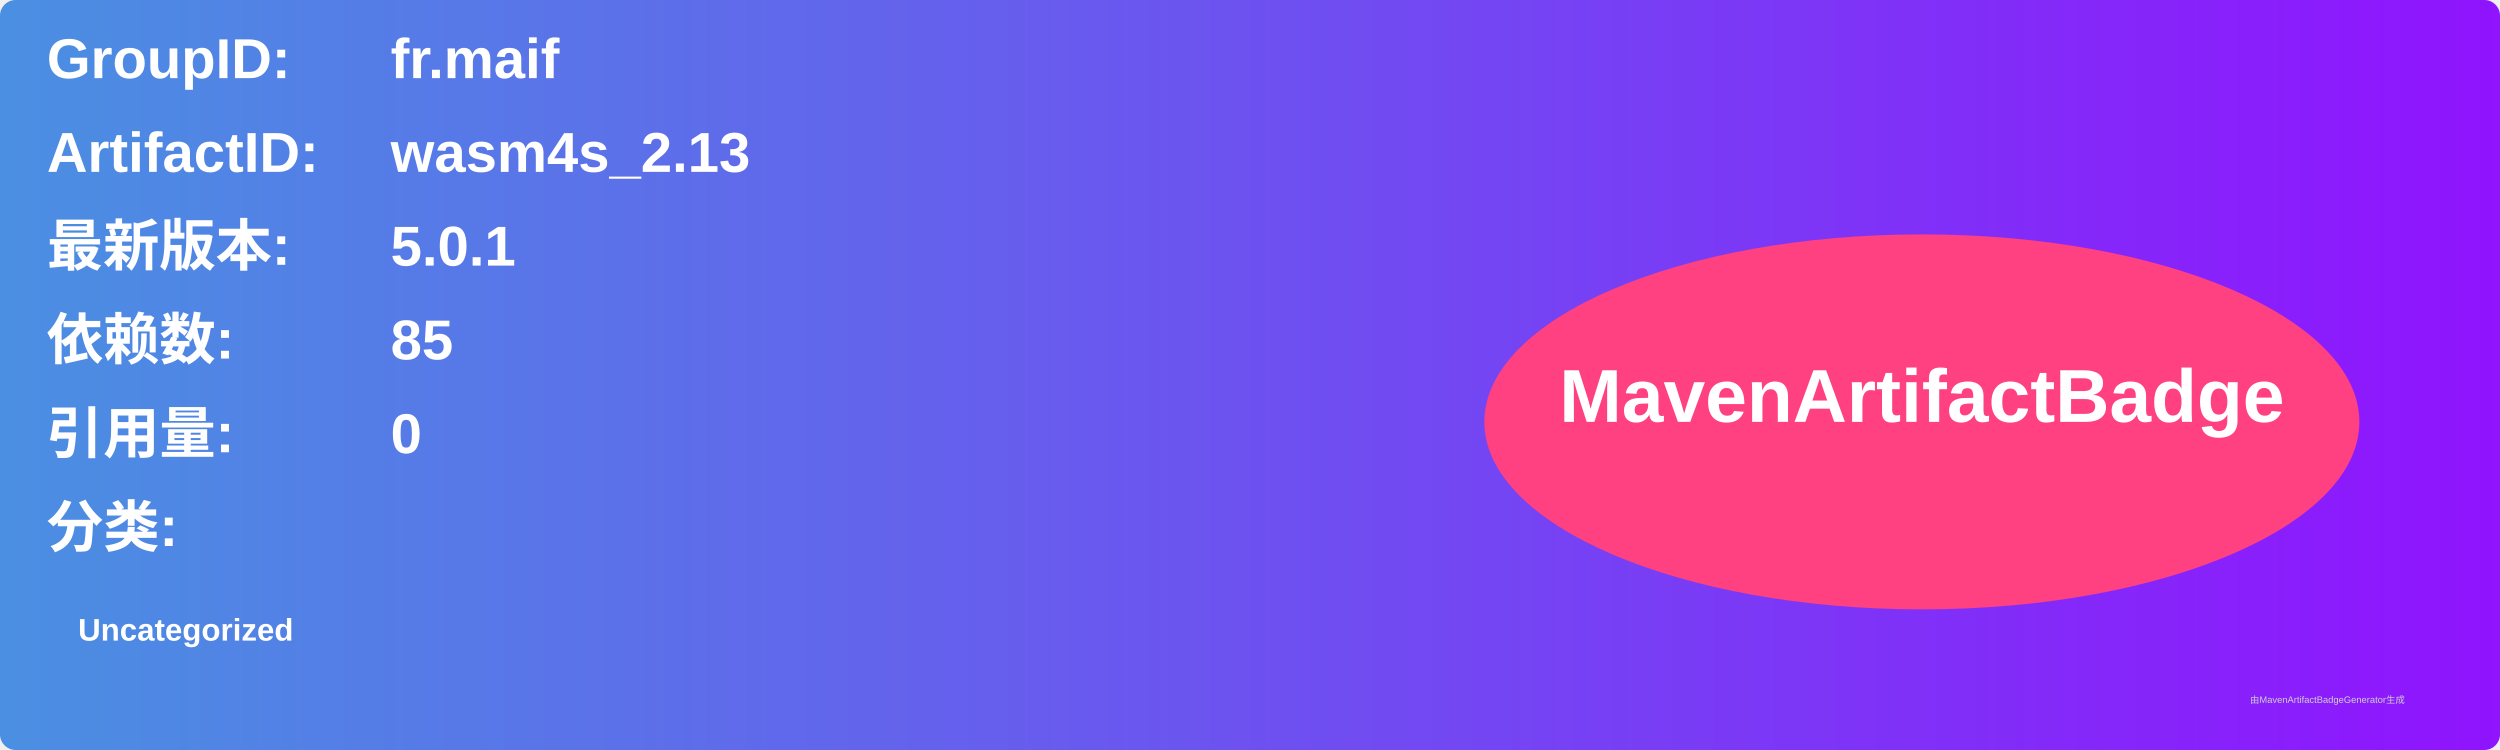
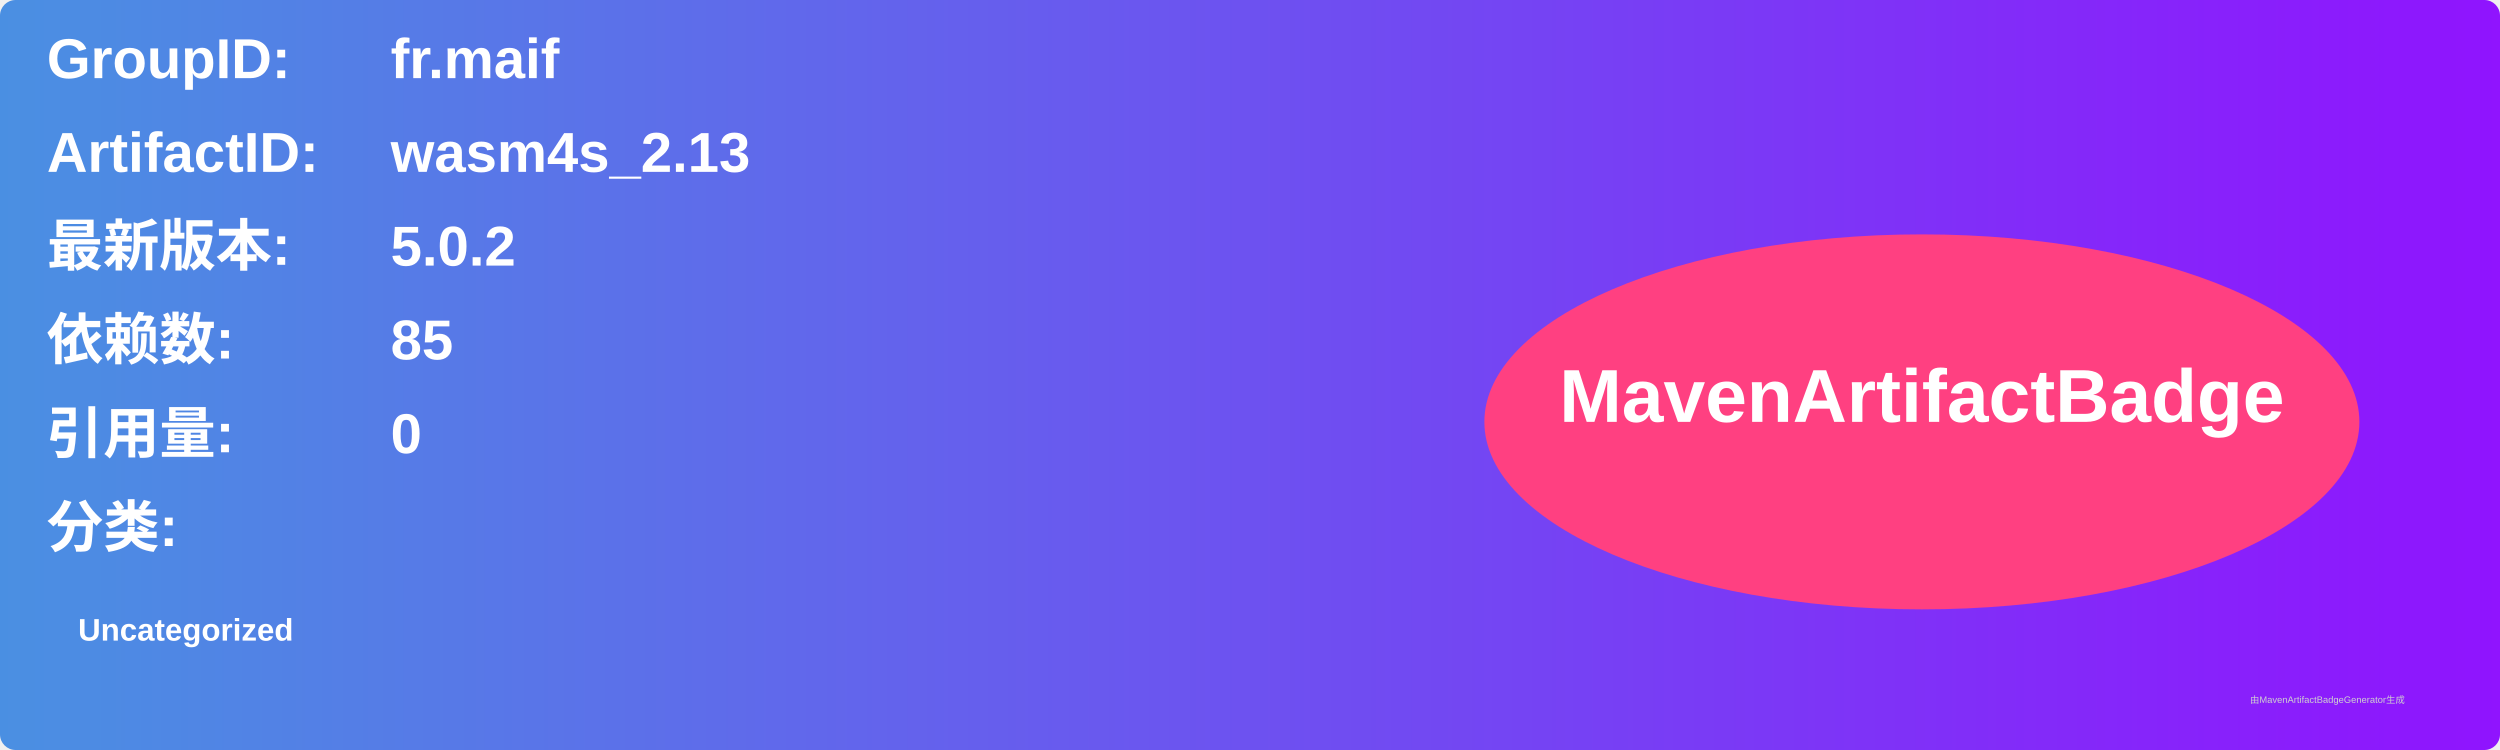
<svg xmlns="http://www.w3.org/2000/svg" width="800" height="240" viewBox="0 0 800 240">
  <linearGradient id="grad" x1="0%" y1="0%" x2="100%" y2="0%">
    <stop offset="0%" stop-color="#4a90e2" />
    <stop offset="100%" stop-color="#9013fe" />
  </linearGradient>
  <rect width="100%" height="100%" rx="5" ry="5" fill="url(#grad)" />
  <g transform="translate(15, 15)">
    <text x="0" y="10" font-family="Arial" font-size="18" fill="white" font-weight="bold" width="260">GroupID:</text>
    <text x="110" y="10" font-family="Arial" font-size="18" fill="white" font-weight="bold" width="460">fr.maif</text>
    <text x="0" y="40" font-family="Arial" font-size="18" fill="white" font-weight="bold" width="260">ArtifactID:</text>
    <text x="110" y="40" font-family="Arial" font-size="18" fill="white" font-weight="bold" width="460">wasm4s_2.13</text>
    <text x="0" y="70" font-family="Arial" font-size="18" fill="white" font-weight="bold">最新版本:</text>
    <text x="110" y="70" font-family="Arial" font-size="18" fill="white" font-weight="bold">
-       <tspan font-weight="bold">5.0.1</tspan>
+       <tspan font-weight="bold">5.0.2</tspan>
    </text>
    <text x="0" y="100" font-family="Arial" font-size="18" fill="white" font-weight="bold">依赖数: </text>
    <text x="110" y="100" font-family="Arial" font-size="18" fill="white">
      <tspan font-weight="bold">85</tspan>
    </text>
    <text x="0" y="130" font-family="Arial" font-size="18" fill="white" font-weight="bold">引用量: </text>
    <text x="110" y="130" font-family="Arial" font-size="18" fill="white">
      <tspan font-weight="bold">0</tspan>
    </text>
    <text x="0" y="160" font-family="Arial" font-size="18" fill="white" font-weight="bold">分类:</text>
    <text x="10" y="190" font-family="Arial" font-size="10" fill="white">
      <tspan font-weight="bold">Uncategorized</tspan>
    </text>
    <ellipse cx="600" cy="120" rx="140" ry="60" fill="#ff4081" />
    <text x="600" y="120" text-anchor="middle" font-family="Arial" font-size="24" fill="white" font-weight="bold">MavenArtifactBadge</text>
  </g>
  <text x="720" y="225" font-family="Arial" font-size="3" fill="#d0d0d0">由MavenArtifactBadgeGenerator生成</text>
</svg>
